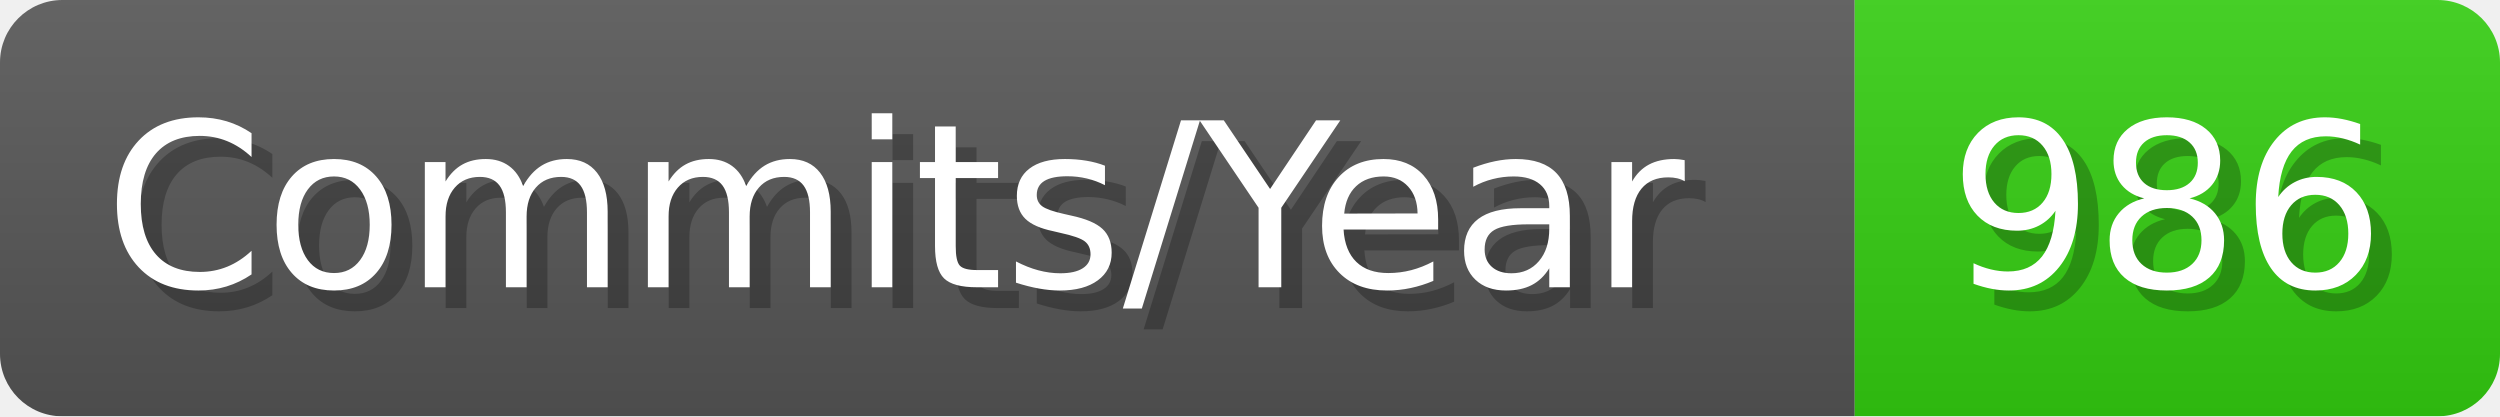
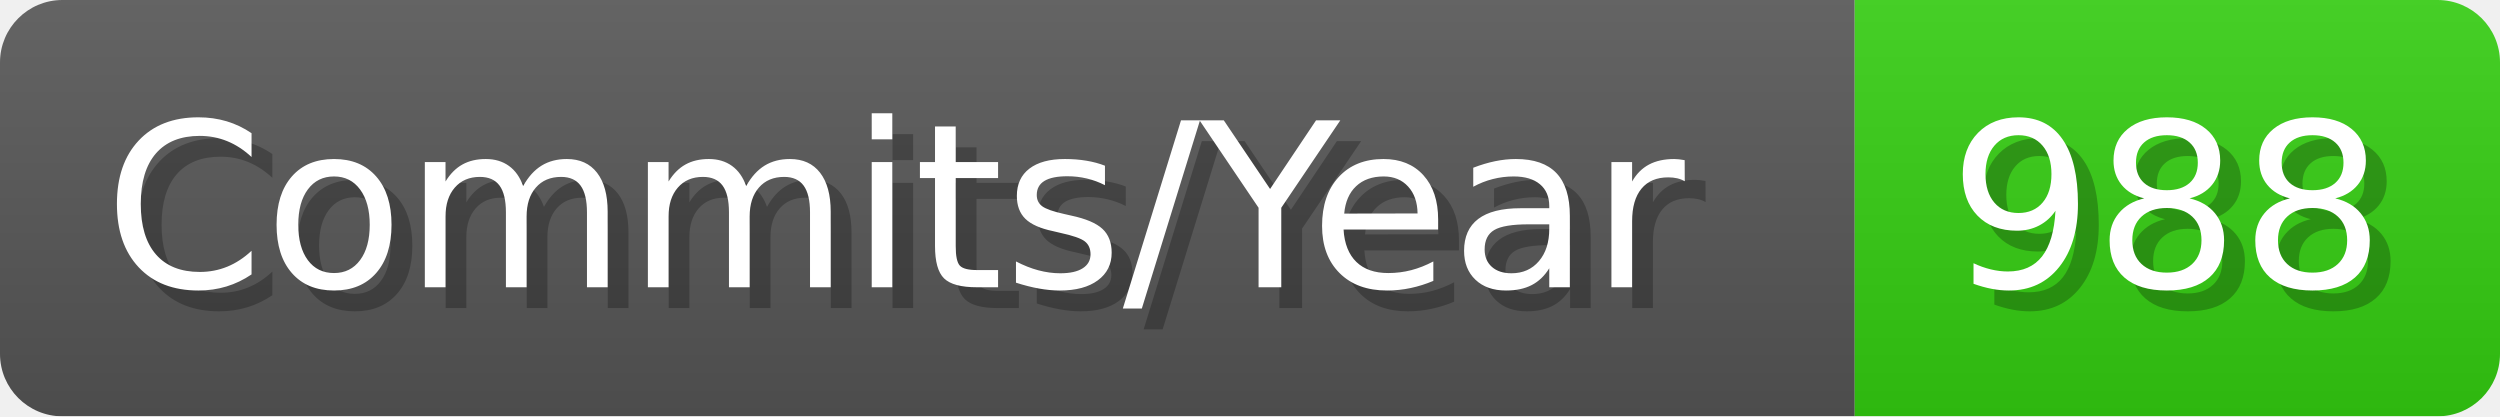
- <svg xmlns="http://www.w3.org/2000/svg" width="120.1" height="20" viewBox="0 0 1201 200" role="img" aria-label="Commits/Year: 986">
+ <svg xmlns="http://www.w3.org/2000/svg" width="120.1" height="20" viewBox="0 0 1201 200" role="img" aria-label="Commits/Year: 988">
  <linearGradient id="aUPdi" x2="0" y2="100%">
    <stop offset="0" stop-opacity=".1" stop-color="#EEE" />
    <stop offset="1" stop-opacity=".1" />
  </linearGradient>
  <mask id="WfAiQ">
    <rect width="1201" height="200" rx="30" fill="#FFF" />
  </mask>
  <g mask="url(#WfAiQ)">
    <rect width="891" height="200" fill="#555" />
    <rect width="310" height="200" fill="#3C1" x="891" />
    <rect width="1201" height="200" fill="url(#aUPdi)" />
  </g>
  <g aria-hidden="true" fill="#fff" text-anchor="start" font-family="Verdana,DejaVu Sans,sans-serif" font-size="110">
    <text x="60" y="148" textLength="791" fill="#000" opacity="0.25">Commits/Year</text>
    <text x="50" y="138" textLength="791">Commits/Year</text>
-     <text x="946" y="148" textLength="210" fill="#000" opacity="0.25">986</text>
-     <text x="936" y="138" textLength="210">986</text>
+     <text x="946" y="148" textLength="210" fill="#000" opacity="0.25">988</text>
+     <text x="936" y="138" textLength="210">988</text>
  </g>
</svg>
